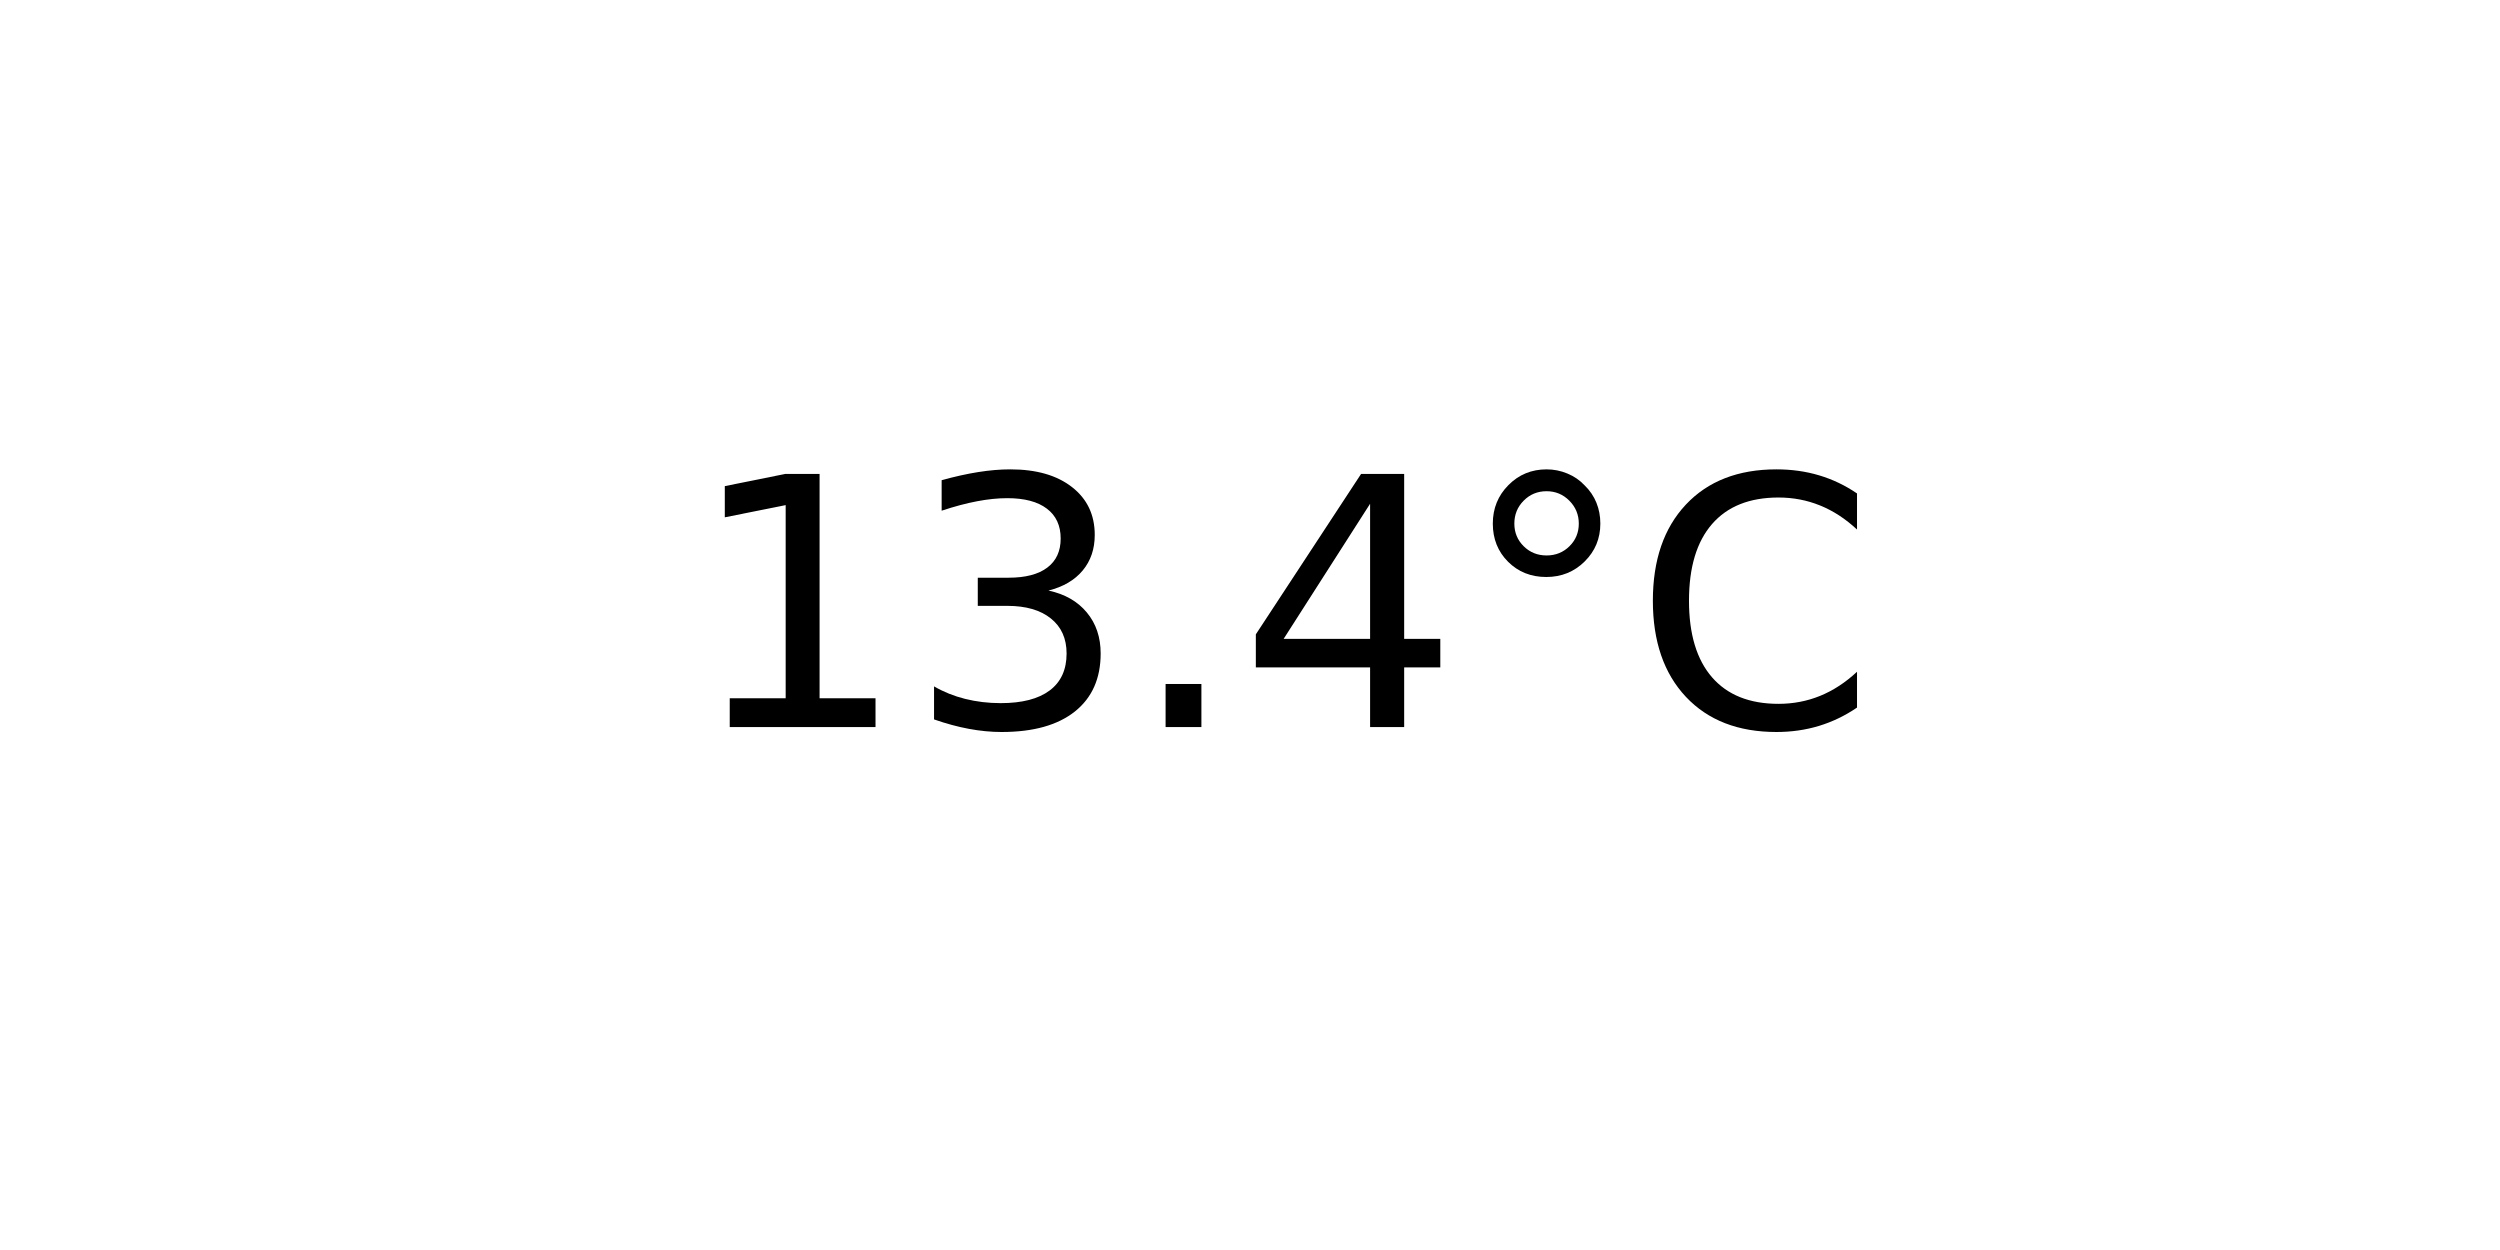
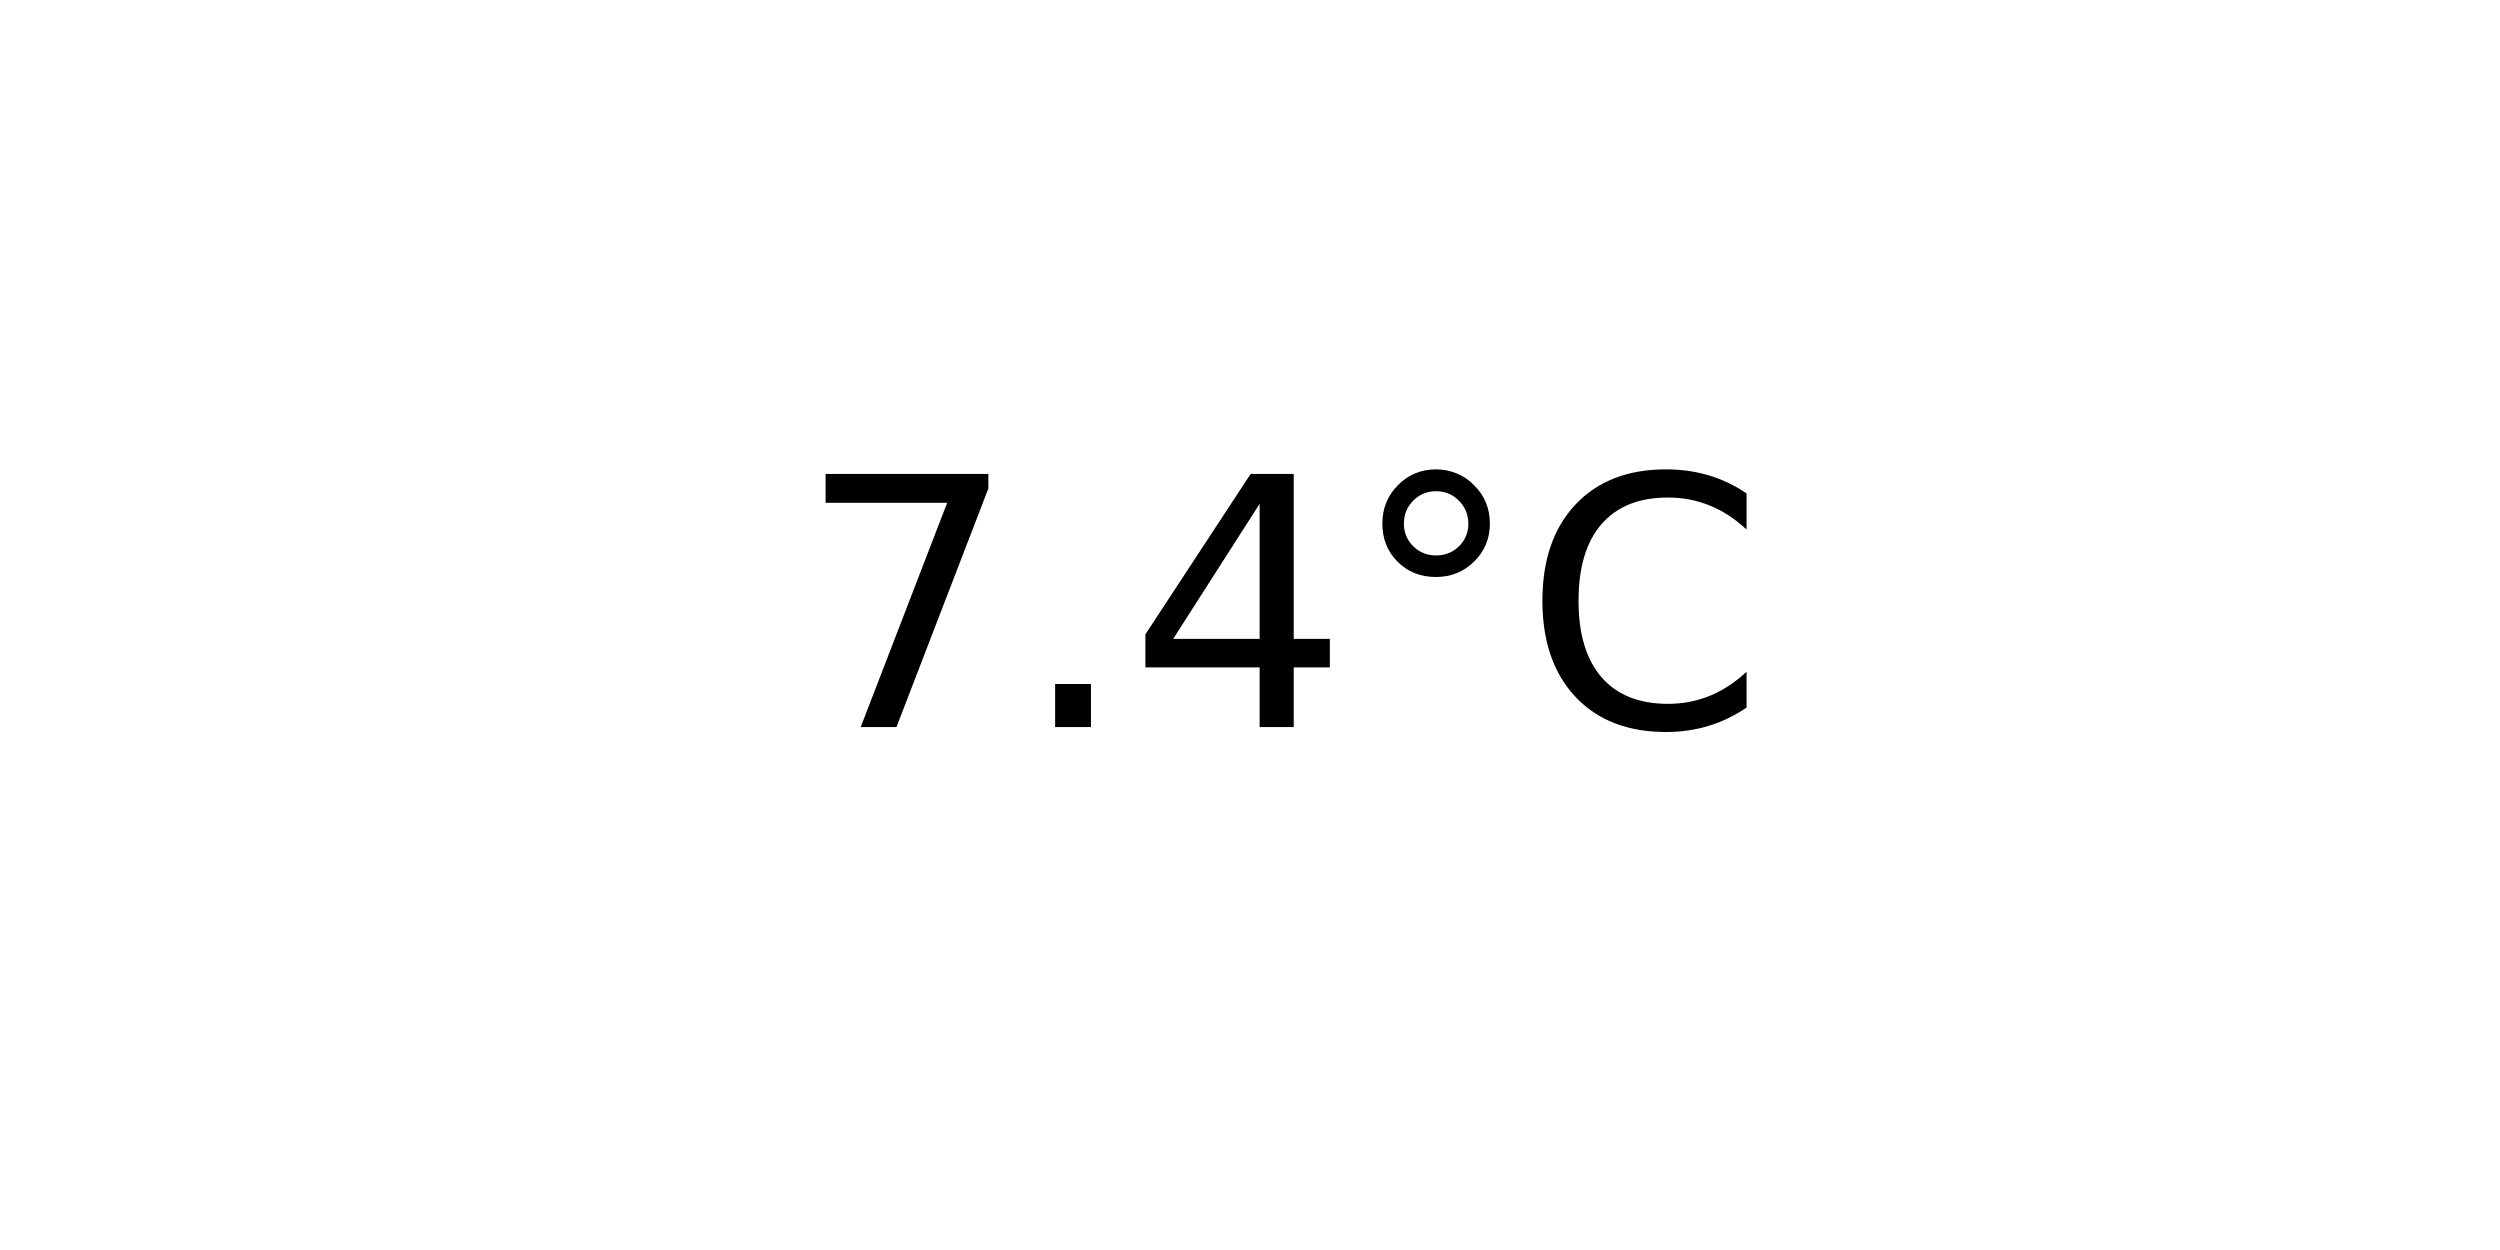
<svg xmlns="http://www.w3.org/2000/svg" xmlns:xlink="http://www.w3.org/1999/xlink" width="72pt" height="36pt" viewBox="0 0 72 36" version="1.1">
  <defs>
    <style type="text/css">*{stroke-linejoin: round; stroke-linecap: butt}</style>
  </defs>
  <g id="figure_1">
    <g id="axes_1">
      <g id="text_1">
-         <g transform="translate(19.77578 20.93937) scale(0.1 -0.1)">
+         <g transform="translate(22.95703 20.93937) scale(0.1 -0.1)">
          <defs>
-             <path id="DejaVuSans-31" d="M 794 531  L 1825 531  L 1825 4091  L 703 3866  L 703 4441  L 1819 4666  L 2450 4666  L 2450 531  L 3481 531  L 3481 0  L 794 0  L 794 531  z " transform="scale(0.015625)" />
-             <path id="DejaVuSans-33" d="M 2597 2516  Q 3050 2419 3304 2112  Q 3559 1806 3559 1356  Q 3559 666 3084 287  Q 2609 -91 1734 -91  Q 1441 -91 1130 -33  Q 819 25 488 141  L 488 750  Q 750 597 1062 519  Q 1375 441 1716 441  Q 2309 441 2620 675  Q 2931 909 2931 1356  Q 2931 1769 2642 2001  Q 2353 2234 1838 2234  L 1294 2234  L 1294 2753  L 1863 2753  Q 2328 2753 2575 2939  Q 2822 3125 2822 3475  Q 2822 3834 2567 4026  Q 2313 4219 1838 4219  Q 1578 4219 1281 4162  Q 984 4106 628 3988  L 628 4550  Q 988 4650 1302 4700  Q 1616 4750 1894 4750  Q 2613 4750 3031 4423  Q 3450 4097 3450 3541  Q 3450 3153 3228 2886  Q 3006 2619 2597 2516  z " transform="scale(0.015625)" />
+             <path id="DejaVuSans-37" d="M 525 4666  L 3525 4666  L 3525 4397  L 1831 0  L 1172 0  L 2766 4134  L 525 4134  L 525 4666  z " transform="scale(0.015625)" />
            <path id="DejaVuSans-2e" d="M 684 794  L 1344 794  L 1344 0  L 684 0  L 684 794  z " transform="scale(0.015625)" />
            <path id="DejaVuSans-34" d="M 2419 4116  L 825 1625  L 2419 1625  L 2419 4116  z M 2253 4666  L 3047 4666  L 3047 1625  L 3713 1625  L 3713 1100  L 3047 1100  L 3047 0  L 2419 0  L 2419 1100  L 313 1100  L 313 1709  L 2253 4666  z " transform="scale(0.015625)" />
            <path id="DejaVuSans-b0" d="M 1600 4347  Q 1350 4347 1178 4173  Q 1006 4000 1006 3750  Q 1006 3503 1178 3333  Q 1350 3163 1600 3163  Q 1850 3163 2022 3333  Q 2194 3503 2194 3750  Q 2194 3997 2020 4172  Q 1847 4347 1600 4347  z M 1600 4750  Q 1800 4750 1984 4673  Q 2169 4597 2303 4453  Q 2447 4313 2519 4134  Q 2591 3956 2591 3750  Q 2591 3338 2302 3052  Q 2013 2766 1594 2766  Q 1172 2766 890 3047  Q 609 3328 609 3750  Q 609 4169 896 4459  Q 1184 4750 1600 4750  z " transform="scale(0.015625)" />
            <path id="DejaVuSans-43" d="M 4122 4306  L 4122 3641  Q 3803 3938 3442 4084  Q 3081 4231 2675 4231  Q 1875 4231 1450 3742  Q 1025 3253 1025 2328  Q 1025 1406 1450 917  Q 1875 428 2675 428  Q 3081 428 3442 575  Q 3803 722 4122 1019  L 4122 359  Q 3791 134 3420 21  Q 3050 -91 2638 -91  Q 1578 -91 968 557  Q 359 1206 359 2328  Q 359 3453 968 4101  Q 1578 4750 2638 4750  Q 3056 4750 3426 4639  Q 3797 4528 4122 4306  z " transform="scale(0.015625)" />
          </defs>
-           <use xlink:href="#DejaVuSans-31" />
-           <use xlink:href="#DejaVuSans-33" x="63.623" />
-           <use xlink:href="#DejaVuSans-2e" x="127.246" />
-           <use xlink:href="#DejaVuSans-34" x="159.033" />
-           <use xlink:href="#DejaVuSans-b0" x="222.656" />
-           <use xlink:href="#DejaVuSans-43" x="272.656" />
+           <use xlink:href="#DejaVuSans-37" />
+           <use xlink:href="#DejaVuSans-2e" x="63.623" />
+           <use xlink:href="#DejaVuSans-34" x="95.41" />
+           <use xlink:href="#DejaVuSans-b0" x="159.033" />
+           <use xlink:href="#DejaVuSans-43" x="209.033" />
        </g>
      </g>
    </g>
  </g>
</svg>
